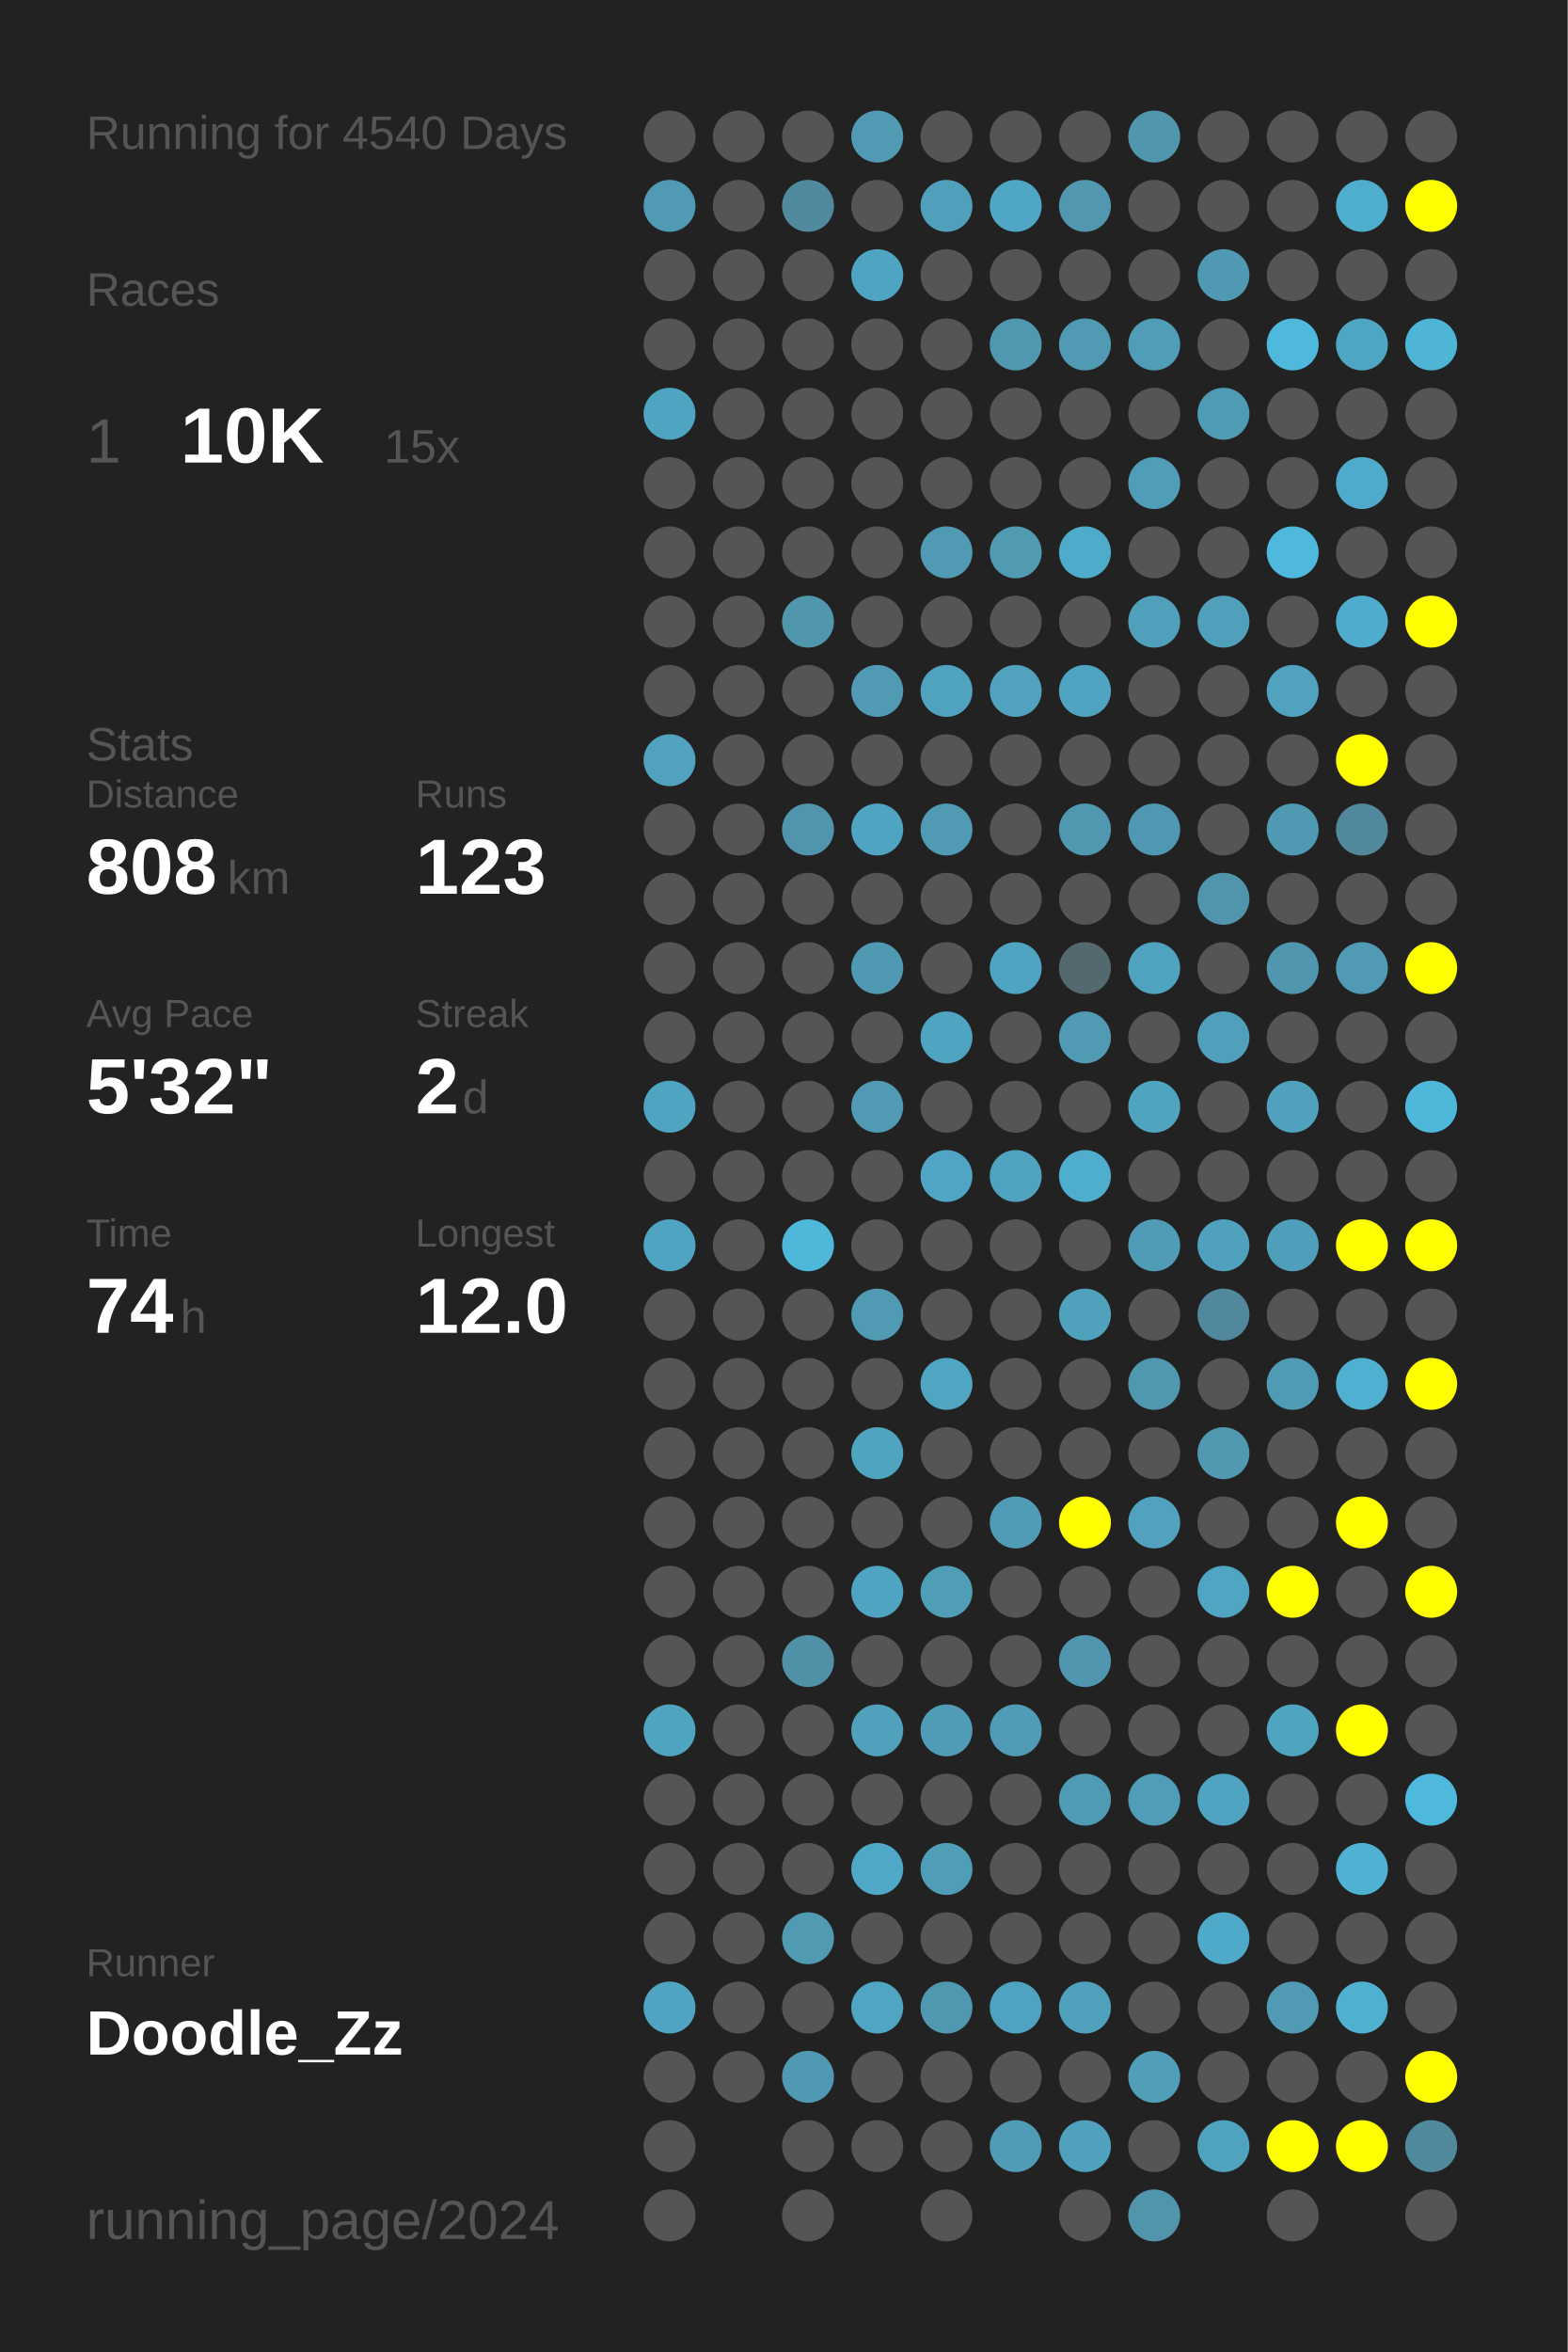
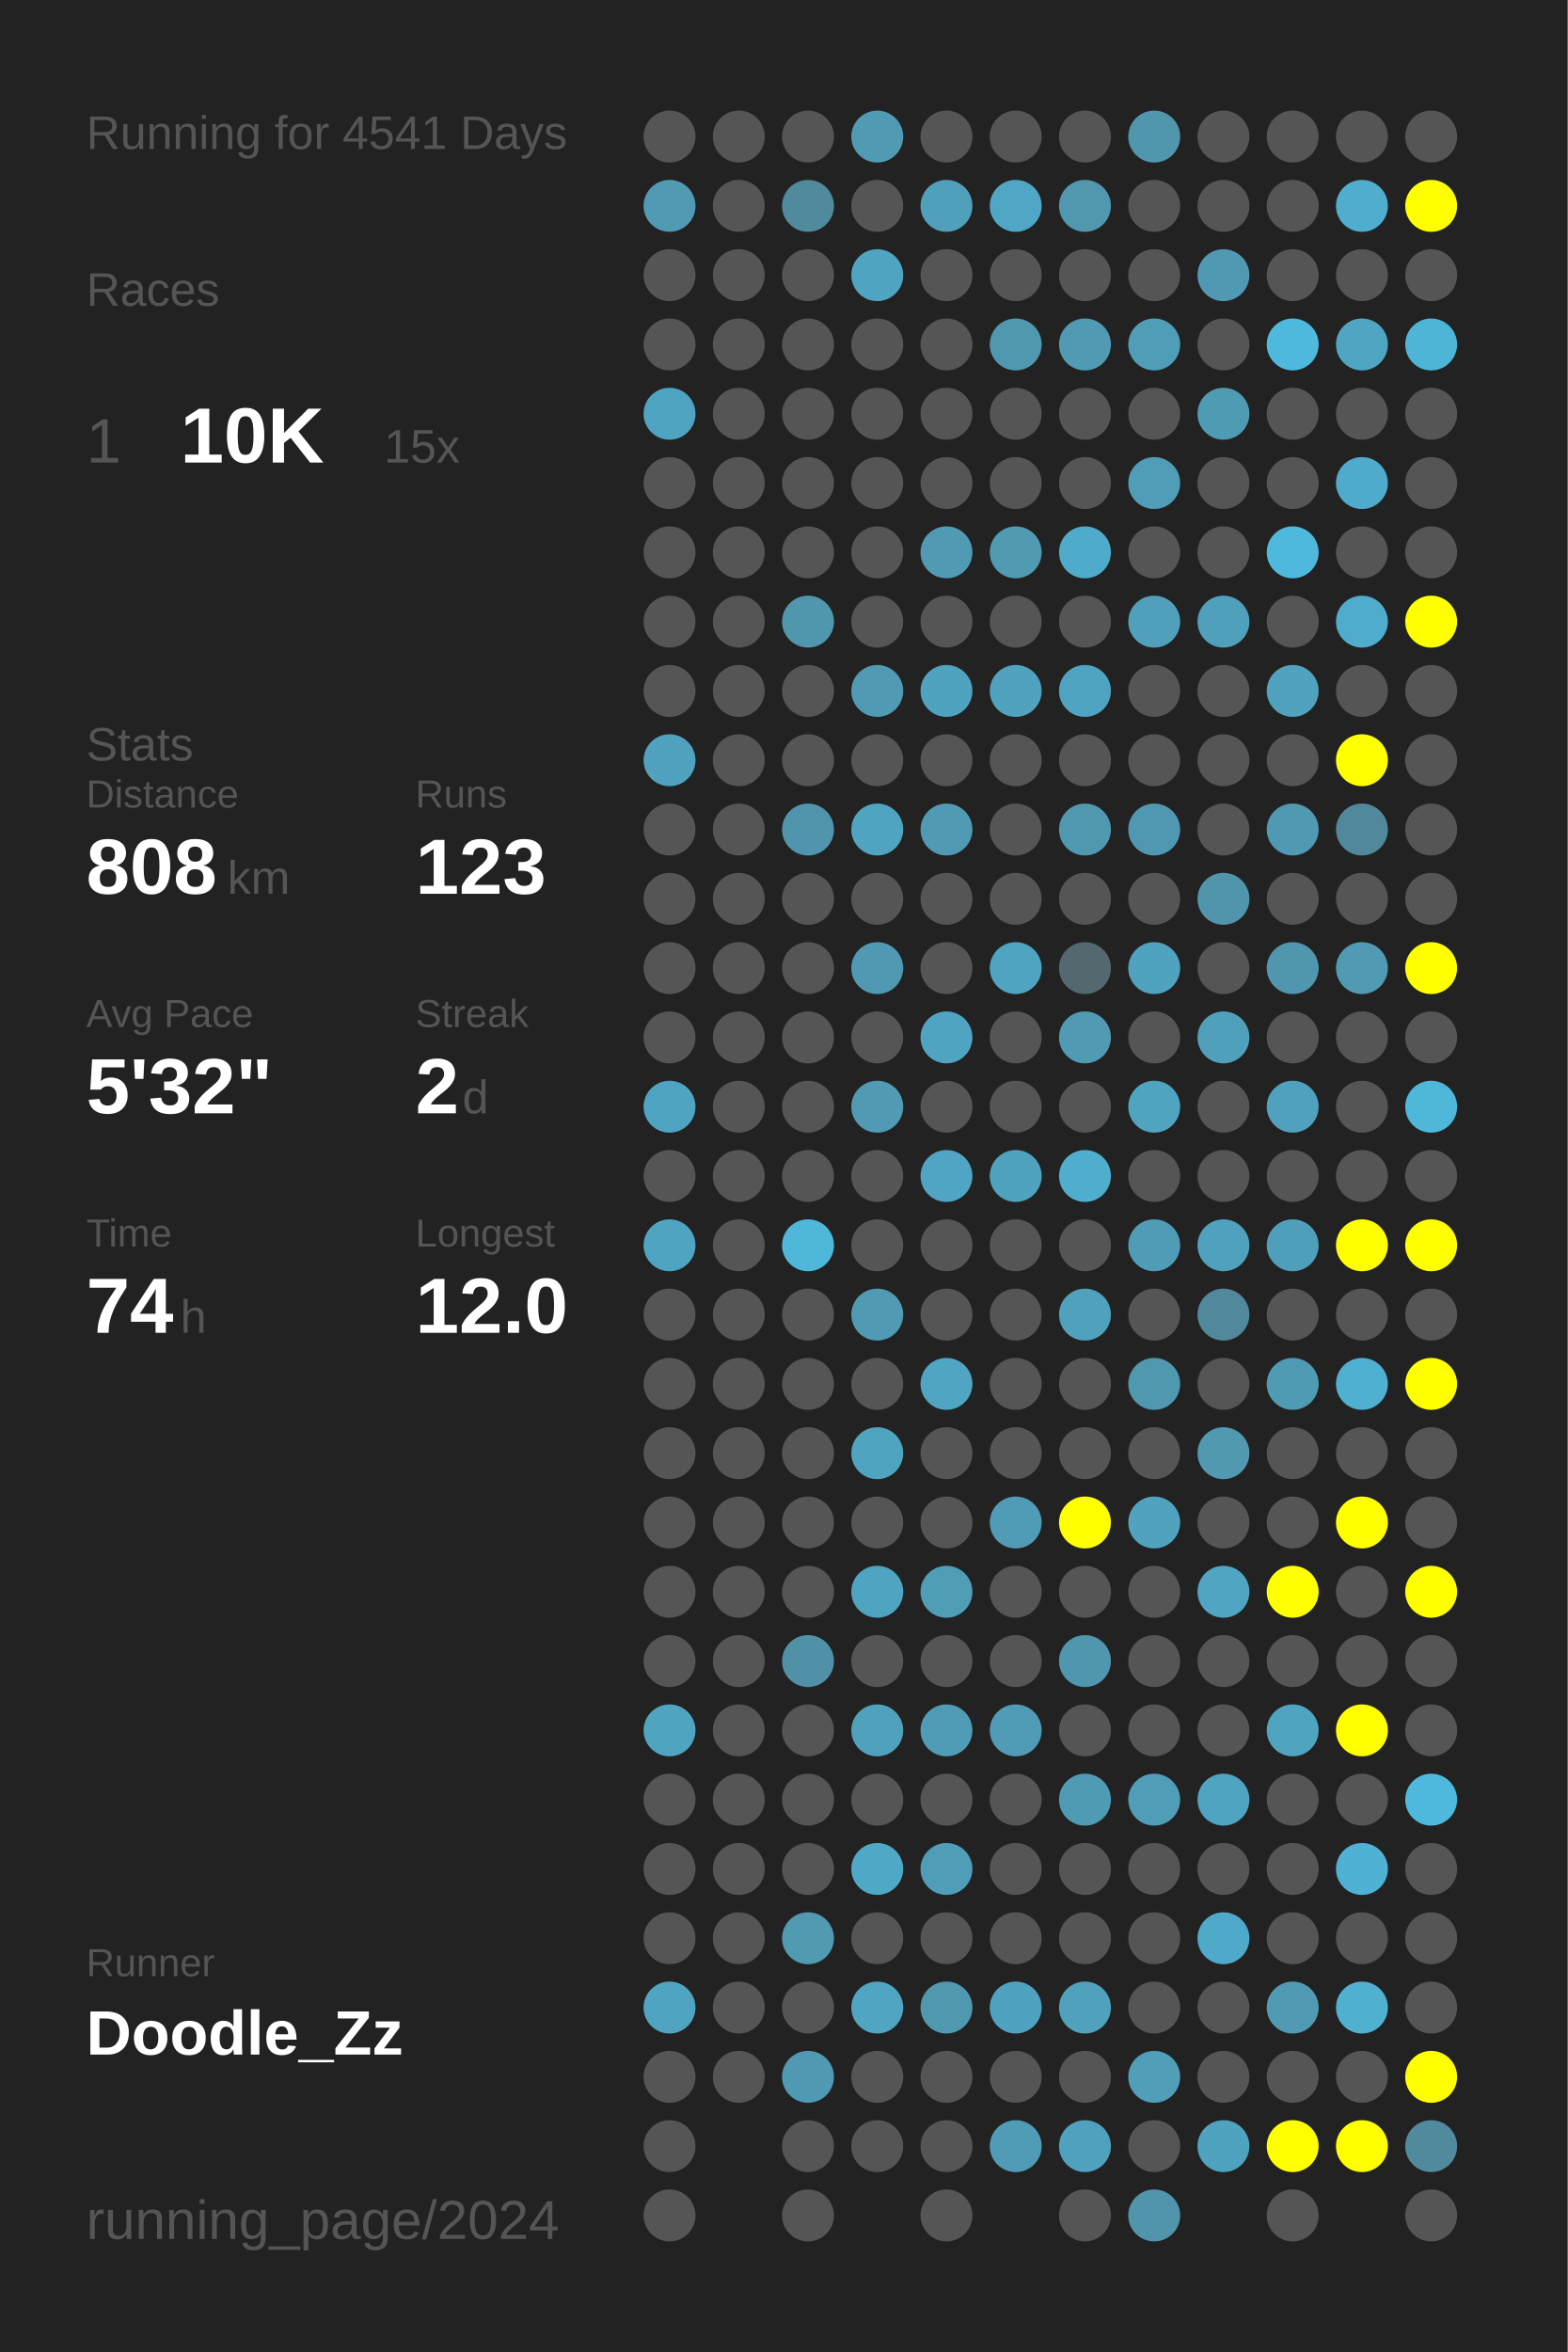
<svg xmlns="http://www.w3.org/2000/svg" baseProfile="full" height="300mm" version="1.1" viewBox="0,0,200,300" width="200mm">
  <defs />
  <rect fill="#222222" height="300" width="200" x="0" y="0" />
-   <text fill="#555555" style="font-size:6px; font-family:Arial;" x="11" y="19">Running for 4540 Days</text>
+   <text fill="#555555" style="font-size:6px; font-family:Arial;" x="11" y="19">Running for 4541 Days</text>
  <text fill="#555555" style="font-size:6px; font-family:Arial;" x="11" y="39">Races</text>
  <text fill="#555555" style="font-size:8px; font-family:Arial;" x="11" y="59">1</text>
  <text fill="#FFFFFF" style="font-size:10px; font-family:Arial; font-weight:bold;" x="23" y="59">10K</text>
  <text fill="#555555" style="font-size:6px; font-family:Arial;" x="49" y="59">15x</text>
  <text fill="#555555" style="font-size:6px; font-family:Arial;" x="11" y="97">Stats</text>
  <text fill="#555555" style="font-size:5px; font-family:Arial;" x="11" y="103">Distance</text>
  <text fill="#FFFFFF" style="font-size:10px; font-family:Arial; font-weight:bold;" x="11" y="114">808</text>
  <text fill="#555555" style="font-size:6px; font-family:Arial;" x="29" y="114">km</text>
  <text fill="#555555" style="font-size:5px; font-family:Arial;" x="53" y="103">Runs</text>
  <text fill="#FFFFFF" style="font-size:10px; font-family:Arial; font-weight:bold;" x="53" y="114">123</text>
  <text fill="#555555" style="font-size:5px; font-family:Arial;" x="11" y="131">Avg Pace</text>
  <text fill="#FFFFFF" style="font-size:10px; font-family:Arial; font-weight:bold;" x="11" y="142">5'32"</text>
  <text fill="#555555" style="font-size:5px; font-family:Arial;" x="53" y="131">Streak</text>
  <text fill="#FFFFFF" style="font-size:10px; font-family:Arial; font-weight:bold;" x="53" y="142">2</text>
  <text fill="#555555" style="font-size:6px; font-family:Arial;" x="59" y="142">d</text>
  <text fill="#555555" style="font-size:5px; font-family:Arial;" x="11" y="159">Time</text>
  <text fill="#FFFFFF" style="font-size:10px; font-family:Arial; font-weight:bold;" x="11" y="170">74</text>
  <text fill="#555555" style="font-size:6px; font-family:Arial;" x="23" y="170">h</text>
  <text fill="#555555" style="font-size:5px; font-family:Arial;" x="53" y="159">Longest</text>
  <text fill="#FFFFFF" style="font-size:10px; font-family:Arial; font-weight:bold;" x="53" y="170">12.0</text>
  <text fill="#555555" style="font-size:5px; font-family:Arial;" x="11" y="252.065">Runner</text>
  <text fill="#FFFFFF" style="font-size:8px; font-family:Arial; font-weight:bold;" x="11" y="262.065">Doodle_Zz</text>
  <text fill="#555555" style="font-size:7px; font-family:Arial;" x="11" y="285.581">running_page/2024</text>
  <circle cx="85.417" cy="17.419" fill="#555555" r="3.312" />
  <circle cx="85.417" cy="26.258" fill="#509ab3" r="3.312" />
  <circle cx="85.417" cy="35.097" fill="#555555" r="3.312" />
  <circle cx="85.417" cy="43.935" fill="#555555" r="3.312" />
  <circle cx="85.417" cy="52.774" fill="#4fa4c1" r="3.312" />
  <circle cx="85.417" cy="61.613" fill="#555555" r="3.312" />
  <circle cx="85.417" cy="70.452" fill="#555555" r="3.312" />
  <circle cx="85.417" cy="79.29" fill="#555555" r="3.312" />
  <circle cx="85.417" cy="88.129" fill="#555555" r="3.312" />
  <circle cx="85.417" cy="96.968" fill="#50a2be" r="3.312" />
  <circle cx="85.417" cy="105.806" fill="#555555" r="3.312" />
  <circle cx="85.417" cy="114.645" fill="#555555" r="3.312" />
  <circle cx="85.417" cy="123.484" fill="#555555" r="3.312" />
  <circle cx="85.417" cy="132.323" fill="#555555" r="3.312" />
  <circle cx="85.417" cy="141.161" fill="#4fa4c1" r="3.312" />
  <circle cx="85.417" cy="150" fill="#555555" r="3.312" />
  <circle cx="85.417" cy="158.839" fill="#4fa4c1" r="3.312" />
  <circle cx="85.417" cy="167.677" fill="#555555" r="3.312" />
  <circle cx="85.417" cy="176.516" fill="#555555" r="3.312" />
  <circle cx="85.417" cy="185.355" fill="#555555" r="3.312" />
  <circle cx="85.417" cy="194.194" fill="#555555" r="3.312" />
  <circle cx="85.417" cy="203.032" fill="#555555" r="3.312" />
  <circle cx="85.417" cy="211.871" fill="#555555" r="3.312" />
  <circle cx="85.417" cy="220.71" fill="#4fa4c0" r="3.312" />
  <circle cx="85.417" cy="229.548" fill="#555555" r="3.312" />
  <circle cx="85.417" cy="238.387" fill="#555555" r="3.312" />
  <circle cx="85.417" cy="247.226" fill="#555555" r="3.312" />
  <circle cx="85.417" cy="256.065" fill="#4fa5c1" r="3.312" />
  <circle cx="85.417" cy="264.903" fill="#555555" r="3.312" />
  <circle cx="85.417" cy="273.742" fill="#555555" r="3.312" />
  <circle cx="85.417" cy="282.581" fill="#555555" r="3.312" />
  <circle cx="94.25" cy="17.419" fill="#555555" r="3.312" />
  <circle cx="94.25" cy="26.258" fill="#555555" r="3.312" />
  <circle cx="94.25" cy="35.097" fill="#555555" r="3.312" />
  <circle cx="94.25" cy="43.935" fill="#555555" r="3.312" />
  <circle cx="94.25" cy="52.774" fill="#555555" r="3.312" />
  <circle cx="94.25" cy="61.613" fill="#555555" r="3.312" />
  <circle cx="94.25" cy="70.452" fill="#555555" r="3.312" />
  <circle cx="94.25" cy="79.29" fill="#555555" r="3.312" />
  <circle cx="94.25" cy="88.129" fill="#555555" r="3.312" />
  <circle cx="94.25" cy="96.968" fill="#555555" r="3.312" />
  <circle cx="94.25" cy="105.806" fill="#555555" r="3.312" />
  <circle cx="94.25" cy="114.645" fill="#555555" r="3.312" />
  <circle cx="94.25" cy="123.484" fill="#555555" r="3.312" />
  <circle cx="94.25" cy="132.323" fill="#555555" r="3.312" />
  <circle cx="94.25" cy="141.161" fill="#555555" r="3.312" />
  <circle cx="94.25" cy="150" fill="#555555" r="3.312" />
  <circle cx="94.25" cy="158.839" fill="#555555" r="3.312" />
  <circle cx="94.25" cy="167.677" fill="#555555" r="3.312" />
  <circle cx="94.25" cy="176.516" fill="#555555" r="3.312" />
  <circle cx="94.25" cy="185.355" fill="#555555" r="3.312" />
  <circle cx="94.25" cy="194.194" fill="#555555" r="3.312" />
  <circle cx="94.25" cy="203.032" fill="#555555" r="3.312" />
  <circle cx="94.25" cy="211.871" fill="#555555" r="3.312" />
  <circle cx="94.25" cy="220.71" fill="#555555" r="3.312" />
  <circle cx="94.25" cy="229.548" fill="#555555" r="3.312" />
  <circle cx="94.25" cy="238.387" fill="#555555" r="3.312" />
  <circle cx="94.25" cy="247.226" fill="#555555" r="3.312" />
  <circle cx="94.25" cy="256.065" fill="#555555" r="3.312" />
  <circle cx="94.25" cy="264.903" fill="#555555" r="3.312" />
  <circle cx="103.083" cy="17.419" fill="#555555" r="3.312" />
  <circle cx="103.083" cy="26.258" fill="#518a9d" r="3.312" />
  <circle cx="103.083" cy="35.097" fill="#555555" r="3.312" />
  <circle cx="103.083" cy="43.935" fill="#555555" r="3.312" />
  <circle cx="103.083" cy="52.774" fill="#555555" r="3.312" />
  <circle cx="103.083" cy="61.613" fill="#555555" r="3.312" />
  <circle cx="103.083" cy="70.452" fill="#555555" r="3.312" />
  <circle cx="103.083" cy="79.29" fill="#5096ad" r="3.312" />
  <circle cx="103.083" cy="88.129" fill="#555555" r="3.312" />
  <circle cx="103.083" cy="96.968" fill="#555555" r="3.312" />
  <circle cx="103.083" cy="105.806" fill="#5095ad" r="3.312" />
  <circle cx="103.083" cy="114.645" fill="#555555" r="3.312" />
  <circle cx="103.083" cy="123.484" fill="#555555" r="3.312" />
  <circle cx="103.083" cy="132.323" fill="#555555" r="3.312" />
  <circle cx="103.083" cy="141.161" fill="#555555" r="3.312" />
  <circle cx="103.083" cy="150" fill="#555555" r="3.312" />
  <circle cx="103.083" cy="158.839" fill="#4eb7da" r="3.312" />
  <circle cx="103.083" cy="167.677" fill="#555555" r="3.312" />
  <circle cx="103.083" cy="176.516" fill="#555555" r="3.312" />
  <circle cx="103.083" cy="185.355" fill="#555555" r="3.312" />
  <circle cx="103.083" cy="194.194" fill="#555555" r="3.312" />
  <circle cx="103.083" cy="203.032" fill="#555555" r="3.312" />
  <circle cx="103.083" cy="211.871" fill="#5191a7" r="3.312" />
  <circle cx="103.083" cy="220.71" fill="#555555" r="3.312" />
  <circle cx="103.083" cy="229.548" fill="#555555" r="3.312" />
  <circle cx="103.083" cy="238.387" fill="#555555" r="3.312" />
  <circle cx="103.083" cy="247.226" fill="#509ab2" r="3.312" />
  <circle cx="103.083" cy="256.065" fill="#555555" r="3.312" />
  <circle cx="103.083" cy="264.903" fill="#5099b2" r="3.312" />
  <circle cx="103.083" cy="273.742" fill="#555555" r="3.312" />
  <circle cx="103.083" cy="282.581" fill="#555555" r="3.312" />
  <circle cx="111.917" cy="17.419" fill="#509ab3" r="3.312" />
  <circle cx="111.917" cy="26.258" fill="#555555" r="3.312" />
  <circle cx="111.917" cy="35.097" fill="#4fa4c1" r="3.312" />
  <circle cx="111.917" cy="43.935" fill="#555555" r="3.312" />
  <circle cx="111.917" cy="52.774" fill="#555555" r="3.312" />
  <circle cx="111.917" cy="61.613" fill="#555555" r="3.312" />
  <circle cx="111.917" cy="70.452" fill="#555555" r="3.312" />
  <circle cx="111.917" cy="79.29" fill="#555555" r="3.312" />
  <circle cx="111.917" cy="88.129" fill="#509ab3" r="3.312" />
  <circle cx="111.917" cy="96.968" fill="#555555" r="3.312" />
  <circle cx="111.917" cy="105.806" fill="#4fa4c1" r="3.312" />
  <circle cx="111.917" cy="114.645" fill="#555555" r="3.312" />
  <circle cx="111.917" cy="123.484" fill="#5099b2" r="3.312" />
  <circle cx="111.917" cy="132.323" fill="#555555" r="3.312" />
  <circle cx="111.917" cy="141.161" fill="#509ab3" r="3.312" />
  <circle cx="111.917" cy="150" fill="#555555" r="3.312" />
  <circle cx="111.917" cy="158.839" fill="#555555" r="3.312" />
  <circle cx="111.917" cy="167.677" fill="#509ab4" r="3.312" />
  <circle cx="111.917" cy="176.516" fill="#555555" r="3.312" />
  <circle cx="111.917" cy="185.355" fill="#4fa4c0" r="3.312" />
  <circle cx="111.917" cy="194.194" fill="#555555" r="3.312" />
  <circle cx="111.917" cy="203.032" fill="#4fa4c1" r="3.312" />
  <circle cx="111.917" cy="211.871" fill="#555555" r="3.312" />
  <circle cx="111.917" cy="220.71" fill="#50a1bc" r="3.312" />
  <circle cx="111.917" cy="229.548" fill="#555555" r="3.312" />
  <circle cx="111.917" cy="238.387" fill="#4fa8c6" r="3.312" />
  <circle cx="111.917" cy="247.226" fill="#555555" r="3.312" />
  <circle cx="111.917" cy="256.065" fill="#4fa5c2" r="3.312" />
  <circle cx="111.917" cy="264.903" fill="#555555" r="3.312" />
  <circle cx="111.917" cy="273.742" fill="#555555" r="3.312" />
  <circle cx="120.75" cy="17.419" fill="#555555" r="3.312" />
  <circle cx="120.75" cy="26.258" fill="#50a0bb" r="3.312" />
  <circle cx="120.75" cy="35.097" fill="#555555" r="3.312" />
  <circle cx="120.75" cy="43.935" fill="#555555" r="3.312" />
  <circle cx="120.75" cy="52.774" fill="#555555" r="3.312" />
  <circle cx="120.75" cy="61.613" fill="#555555" r="3.312" />
  <circle cx="120.75" cy="70.452" fill="#509ab3" r="3.312" />
  <circle cx="120.75" cy="79.29" fill="#555555" r="3.312" />
  <circle cx="120.75" cy="88.129" fill="#4fa3bf" r="3.312" />
  <circle cx="120.75" cy="96.968" fill="#555555" r="3.312" />
  <circle cx="120.75" cy="105.806" fill="#509ab3" r="3.312" />
  <circle cx="120.75" cy="114.645" fill="#555555" r="3.312" />
  <circle cx="120.75" cy="123.484" fill="#555555" r="3.312" />
  <circle cx="120.75" cy="132.323" fill="#4fa4c1" r="3.312" />
  <circle cx="120.75" cy="141.161" fill="#555555" r="3.312" />
  <circle cx="120.75" cy="150" fill="#4fa5c3" r="3.312" />
  <circle cx="120.75" cy="158.839" fill="#555555" r="3.312" />
  <circle cx="120.75" cy="167.677" fill="#555555" r="3.312" />
  <circle cx="120.75" cy="176.516" fill="#4fa5c2" r="3.312" />
  <circle cx="120.75" cy="185.355" fill="#555555" r="3.312" />
  <circle cx="120.75" cy="194.194" fill="#555555" r="3.312" />
  <circle cx="120.75" cy="203.032" fill="#509db6" r="3.312" />
  <circle cx="120.75" cy="211.871" fill="#555555" r="3.312" />
  <circle cx="120.75" cy="220.71" fill="#509bb5" r="3.312" />
  <circle cx="120.75" cy="229.548" fill="#555555" r="3.312" />
  <circle cx="120.75" cy="238.387" fill="#509db7" r="3.312" />
  <circle cx="120.75" cy="247.226" fill="#555555" r="3.312" />
  <circle cx="120.75" cy="256.065" fill="#5098b0" r="3.312" />
  <circle cx="120.75" cy="264.903" fill="#555555" r="3.312" />
  <circle cx="120.75" cy="273.742" fill="#555555" r="3.312" />
  <circle cx="120.75" cy="282.581" fill="#555555" r="3.312" />
  <circle cx="129.583" cy="17.419" fill="#555555" r="3.312" />
  <circle cx="129.583" cy="26.258" fill="#4fa7c5" r="3.312" />
  <circle cx="129.583" cy="35.097" fill="#555555" r="3.312" />
  <circle cx="129.583" cy="43.935" fill="#5098b0" r="3.312" />
  <circle cx="129.583" cy="52.774" fill="#555555" r="3.312" />
  <circle cx="129.583" cy="61.613" fill="#555555" r="3.312" />
  <circle cx="129.583" cy="70.452" fill="#509ab2" r="3.312" />
  <circle cx="129.583" cy="79.29" fill="#555555" r="3.312" />
  <circle cx="129.583" cy="88.129" fill="#50a2be" r="3.312" />
  <circle cx="129.583" cy="96.968" fill="#555555" r="3.312" />
  <circle cx="129.583" cy="105.806" fill="#555555" r="3.312" />
  <circle cx="129.583" cy="114.645" fill="#555555" r="3.312" />
  <circle cx="129.583" cy="123.484" fill="#4fa5c1" r="3.312" />
  <circle cx="129.583" cy="132.323" fill="#555555" r="3.312" />
  <circle cx="129.583" cy="141.161" fill="#555555" r="3.312" />
  <circle cx="129.583" cy="150" fill="#4fa3bf" r="3.312" />
  <circle cx="129.583" cy="158.839" fill="#555555" r="3.312" />
  <circle cx="129.583" cy="167.677" fill="#555555" r="3.312" />
  <circle cx="129.583" cy="176.516" fill="#555555" r="3.312" />
  <circle cx="129.583" cy="185.355" fill="#555555" r="3.312" />
  <circle cx="129.583" cy="194.194" fill="#509bb5" r="3.312" />
  <circle cx="129.583" cy="203.032" fill="#555555" r="3.312" />
  <circle cx="129.583" cy="211.871" fill="#555555" r="3.312" />
  <circle cx="129.583" cy="220.71" fill="#509bb5" r="3.312" />
  <circle cx="129.583" cy="229.548" fill="#555555" r="3.312" />
  <circle cx="129.583" cy="238.387" fill="#555555" r="3.312" />
  <circle cx="129.583" cy="247.226" fill="#555555" r="3.312" />
  <circle cx="129.583" cy="256.065" fill="#4fa3c0" r="3.312" />
  <circle cx="129.583" cy="264.903" fill="#555555" r="3.312" />
  <circle cx="129.583" cy="273.742" fill="#509cb6" r="3.312" />
  <circle cx="138.417" cy="17.419" fill="#555555" r="3.312" />
  <circle cx="138.417" cy="26.258" fill="#5097af" r="3.312" />
  <circle cx="138.417" cy="35.097" fill="#555555" r="3.312" />
  <circle cx="138.417" cy="43.935" fill="#509ab3" r="3.312" />
  <circle cx="138.417" cy="52.774" fill="#555555" r="3.312" />
  <circle cx="138.417" cy="61.613" fill="#555555" r="3.312" />
  <circle cx="138.417" cy="70.452" fill="#4fabca" r="3.312" />
  <circle cx="138.417" cy="79.29" fill="#555555" r="3.312" />
  <circle cx="138.417" cy="88.129" fill="#4fa4c1" r="3.312" />
  <circle cx="138.417" cy="96.968" fill="#555555" r="3.312" />
  <circle cx="138.417" cy="105.806" fill="#5098b0" r="3.312" />
  <circle cx="138.417" cy="114.645" fill="#555555" r="3.312" />
  <circle cx="138.417" cy="123.484" fill="#53686f" r="3.312" />
  <circle cx="138.417" cy="132.323" fill="#509ab3" r="3.312" />
  <circle cx="138.417" cy="141.161" fill="#555555" r="3.312" />
  <circle cx="138.417" cy="150" fill="#4faece" r="3.312" />
  <circle cx="138.417" cy="158.839" fill="#555555" r="3.312" />
  <circle cx="138.417" cy="167.677" fill="#50a1bc" r="3.312" />
  <circle cx="138.417" cy="176.516" fill="#555555" r="3.312" />
  <circle cx="138.417" cy="185.355" fill="#555555" r="3.312" />
  <circle cx="138.417" cy="194.194" fill="#FFFF00" r="3.312" />
  <circle cx="138.417" cy="203.032" fill="#555555" r="3.312" />
  <circle cx="138.417" cy="211.871" fill="#5096ae" r="3.312" />
  <circle cx="138.417" cy="220.71" fill="#555555" r="3.312" />
  <circle cx="138.417" cy="229.548" fill="#509bb4" r="3.312" />
  <circle cx="138.417" cy="238.387" fill="#555555" r="3.312" />
  <circle cx="138.417" cy="247.226" fill="#555555" r="3.312" />
  <circle cx="138.417" cy="256.065" fill="#50a1bc" r="3.312" />
  <circle cx="138.417" cy="264.903" fill="#555555" r="3.312" />
  <circle cx="138.417" cy="273.742" fill="#50a1bd" r="3.312" />
  <circle cx="138.417" cy="282.581" fill="#555555" r="3.312" />
  <circle cx="147.25" cy="17.419" fill="#5096ad" r="3.312" />
  <circle cx="147.25" cy="26.258" fill="#555555" r="3.312" />
  <circle cx="147.25" cy="35.097" fill="#555555" r="3.312" />
  <circle cx="147.25" cy="43.935" fill="#509db7" r="3.312" />
  <circle cx="147.25" cy="52.774" fill="#555555" r="3.312" />
  <circle cx="147.25" cy="61.613" fill="#509db7" r="3.312" />
  <circle cx="147.25" cy="70.452" fill="#555555" r="3.312" />
  <circle cx="147.25" cy="79.29" fill="#50a0bb" r="3.312" />
  <circle cx="147.25" cy="88.129" fill="#555555" r="3.312" />
  <circle cx="147.25" cy="96.968" fill="#555555" r="3.312" />
  <circle cx="147.25" cy="105.806" fill="#5098b1" r="3.312" />
  <circle cx="147.25" cy="114.645" fill="#555555" r="3.312" />
  <circle cx="147.25" cy="123.484" fill="#4fa3bf" r="3.312" />
  <circle cx="147.25" cy="132.323" fill="#555555" r="3.312" />
  <circle cx="147.25" cy="141.161" fill="#4fa4c0" r="3.312" />
  <circle cx="147.25" cy="150" fill="#555555" r="3.312" />
  <circle cx="147.25" cy="158.839" fill="#509cb6" r="3.312" />
  <circle cx="147.25" cy="167.677" fill="#555555" r="3.312" />
  <circle cx="147.25" cy="176.516" fill="#5098b0" r="3.312" />
  <circle cx="147.25" cy="185.355" fill="#555555" r="3.312" />
  <circle cx="147.25" cy="194.194" fill="#50a2be" r="3.312" />
  <circle cx="147.25" cy="203.032" fill="#555555" r="3.312" />
  <circle cx="147.25" cy="211.871" fill="#555555" r="3.312" />
  <circle cx="147.25" cy="220.71" fill="#555555" r="3.312" />
  <circle cx="147.25" cy="229.548" fill="#509db7" r="3.312" />
  <circle cx="147.25" cy="238.387" fill="#555555" r="3.312" />
  <circle cx="147.25" cy="247.226" fill="#555555" r="3.312" />
  <circle cx="147.25" cy="256.065" fill="#555555" r="3.312" />
  <circle cx="147.25" cy="264.903" fill="#509eb8" r="3.312" />
  <circle cx="147.25" cy="273.742" fill="#555555" r="3.312" />
  <circle cx="147.25" cy="282.581" fill="#5095ac" r="3.312" />
  <circle cx="156.083" cy="17.419" fill="#555555" r="3.312" />
  <circle cx="156.083" cy="26.258" fill="#555555" r="3.312" />
  <circle cx="156.083" cy="35.097" fill="#5099b2" r="3.312" />
  <circle cx="156.083" cy="43.935" fill="#555555" r="3.312" />
  <circle cx="156.083" cy="52.774" fill="#509bb4" r="3.312" />
  <circle cx="156.083" cy="61.613" fill="#555555" r="3.312" />
  <circle cx="156.083" cy="70.452" fill="#555555" r="3.312" />
  <circle cx="156.083" cy="79.29" fill="#50a0bc" r="3.312" />
  <circle cx="156.083" cy="88.129" fill="#555555" r="3.312" />
  <circle cx="156.083" cy="96.968" fill="#555555" r="3.312" />
  <circle cx="156.083" cy="105.806" fill="#555555" r="3.312" />
  <circle cx="156.083" cy="114.645" fill="#5095ac" r="3.312" />
  <circle cx="156.083" cy="123.484" fill="#555555" r="3.312" />
  <circle cx="156.083" cy="132.323" fill="#50a0bc" r="3.312" />
  <circle cx="156.083" cy="141.161" fill="#555555" r="3.312" />
  <circle cx="156.083" cy="150" fill="#555555" r="3.312" />
  <circle cx="156.083" cy="158.839" fill="#50a1bd" r="3.312" />
  <circle cx="156.083" cy="167.677" fill="#51889b" r="3.312" />
  <circle cx="156.083" cy="176.516" fill="#555555" r="3.312" />
  <circle cx="156.083" cy="185.355" fill="#5099b1" r="3.312" />
  <circle cx="156.083" cy="194.194" fill="#555555" r="3.312" />
  <circle cx="156.083" cy="203.032" fill="#4fa5c2" r="3.312" />
  <circle cx="156.083" cy="211.871" fill="#555555" r="3.312" />
  <circle cx="156.083" cy="220.71" fill="#555555" r="3.312" />
  <circle cx="156.083" cy="229.548" fill="#4fa4c1" r="3.312" />
  <circle cx="156.083" cy="238.387" fill="#555555" r="3.312" />
  <circle cx="156.083" cy="247.226" fill="#4fa9c8" r="3.312" />
  <circle cx="156.083" cy="256.065" fill="#555555" r="3.312" />
  <circle cx="156.083" cy="264.903" fill="#555555" r="3.312" />
  <circle cx="156.083" cy="273.742" fill="#4fa3bf" r="3.312" />
  <circle cx="164.917" cy="17.419" fill="#555555" r="3.312" />
  <circle cx="164.917" cy="26.258" fill="#555555" r="3.312" />
  <circle cx="164.917" cy="35.097" fill="#555555" r="3.312" />
  <circle cx="164.917" cy="43.935" fill="#4eb9dd" r="3.312" />
  <circle cx="164.917" cy="52.774" fill="#555555" r="3.312" />
  <circle cx="164.917" cy="61.613" fill="#555555" r="3.312" />
  <circle cx="164.917" cy="70.452" fill="#4eb9dd" r="3.312" />
  <circle cx="164.917" cy="79.29" fill="#555555" r="3.312" />
  <circle cx="164.917" cy="88.129" fill="#50a2be" r="3.312" />
  <circle cx="164.917" cy="96.968" fill="#555555" r="3.312" />
  <circle cx="164.917" cy="105.806" fill="#5099b2" r="3.312" />
  <circle cx="164.917" cy="114.645" fill="#555555" r="3.312" />
  <circle cx="164.917" cy="123.484" fill="#5096ae" r="3.312" />
  <circle cx="164.917" cy="132.323" fill="#555555" r="3.312" />
  <circle cx="164.917" cy="141.161" fill="#50a1bd" r="3.312" />
  <circle cx="164.917" cy="150" fill="#555555" r="3.312" />
  <circle cx="164.917" cy="158.839" fill="#509fba" r="3.312" />
  <circle cx="164.917" cy="167.677" fill="#555555" r="3.312" />
  <circle cx="164.917" cy="176.516" fill="#509bb4" r="3.312" />
  <circle cx="164.917" cy="185.355" fill="#555555" r="3.312" />
  <circle cx="164.917" cy="194.194" fill="#555555" r="3.312" />
  <circle cx="164.917" cy="203.032" fill="#FFFF00" r="3.312" />
  <circle cx="164.917" cy="211.871" fill="#555555" r="3.312" />
  <circle cx="164.917" cy="220.71" fill="#4fa4c0" r="3.312" />
  <circle cx="164.917" cy="229.548" fill="#555555" r="3.312" />
  <circle cx="164.917" cy="238.387" fill="#555555" r="3.312" />
  <circle cx="164.917" cy="247.226" fill="#555555" r="3.312" />
  <circle cx="164.917" cy="256.065" fill="#509ab4" r="3.312" />
  <circle cx="164.917" cy="264.903" fill="#555555" r="3.312" />
  <circle cx="164.917" cy="273.742" fill="#FFFF00" r="3.312" />
  <circle cx="164.917" cy="282.581" fill="#555555" r="3.312" />
  <circle cx="173.75" cy="17.419" fill="#555555" r="3.312" />
  <circle cx="173.75" cy="26.258" fill="#4faece" r="3.312" />
  <circle cx="173.75" cy="35.097" fill="#555555" r="3.312" />
  <circle cx="173.75" cy="43.935" fill="#4fa6c3" r="3.312" />
  <circle cx="173.75" cy="52.774" fill="#555555" r="3.312" />
  <circle cx="173.75" cy="61.613" fill="#4fabcb" r="3.312" />
  <circle cx="173.75" cy="70.452" fill="#555555" r="3.312" />
  <circle cx="173.75" cy="79.29" fill="#4faccc" r="3.312" />
  <circle cx="173.75" cy="88.129" fill="#555555" r="3.312" />
  <circle cx="173.75" cy="96.968" fill="#FFFF00" r="3.312" />
  <circle cx="173.75" cy="105.806" fill="#51889b" r="3.312" />
  <circle cx="173.75" cy="114.645" fill="#555555" r="3.312" />
  <circle cx="173.75" cy="123.484" fill="#509ab3" r="3.312" />
  <circle cx="173.75" cy="132.323" fill="#555555" r="3.312" />
  <circle cx="173.75" cy="141.161" fill="#555555" r="3.312" />
  <circle cx="173.75" cy="150" fill="#555555" r="3.312" />
  <circle cx="173.75" cy="158.839" fill="#FFFF00" r="3.312" />
  <circle cx="173.75" cy="167.677" fill="#555555" r="3.312" />
  <circle cx="173.75" cy="176.516" fill="#4fb0d1" r="3.312" />
  <circle cx="173.75" cy="185.355" fill="#555555" r="3.312" />
  <circle cx="173.75" cy="194.194" fill="#FFFF00" r="3.312" />
  <circle cx="173.75" cy="203.032" fill="#555555" r="3.312" />
  <circle cx="173.75" cy="211.871" fill="#555555" r="3.312" />
  <circle cx="173.75" cy="220.71" fill="#FFFF00" r="3.312" />
  <circle cx="173.75" cy="229.548" fill="#555555" r="3.312" />
  <circle cx="173.75" cy="238.387" fill="#4fb2d4" r="3.312" />
  <circle cx="173.75" cy="247.226" fill="#555555" r="3.312" />
  <circle cx="173.75" cy="256.065" fill="#4fb0d0" r="3.312" />
  <circle cx="173.75" cy="264.903" fill="#555555" r="3.312" />
  <circle cx="173.75" cy="273.742" fill="#FFFF00" r="3.312" />
  <circle cx="182.583" cy="17.419" fill="#555555" r="3.312" />
  <circle cx="182.583" cy="26.258" fill="#FFFF00" r="3.312" />
  <circle cx="182.583" cy="35.097" fill="#555555" r="3.312" />
  <circle cx="182.583" cy="43.935" fill="#4eb5d7" r="3.312" />
  <circle cx="182.583" cy="52.774" fill="#555555" r="3.312" />
  <circle cx="182.583" cy="61.613" fill="#555555" r="3.312" />
  <circle cx="182.583" cy="70.452" fill="#555555" r="3.312" />
  <circle cx="182.583" cy="79.29" fill="#FFFF00" r="3.312" />
  <circle cx="182.583" cy="88.129" fill="#555555" r="3.312" />
  <circle cx="182.583" cy="96.968" fill="#555555" r="3.312" />
  <circle cx="182.583" cy="105.806" fill="#555555" r="3.312" />
  <circle cx="182.583" cy="114.645" fill="#555555" r="3.312" />
  <circle cx="182.583" cy="123.484" fill="#FFFF00" r="3.312" />
  <circle cx="182.583" cy="132.323" fill="#555555" r="3.312" />
  <circle cx="182.583" cy="141.161" fill="#4eb7da" r="3.312" />
  <circle cx="182.583" cy="150" fill="#555555" r="3.312" />
  <circle cx="182.583" cy="158.839" fill="#FFFF00" r="3.312" />
  <circle cx="182.583" cy="167.677" fill="#555555" r="3.312" />
  <circle cx="182.583" cy="176.516" fill="#FFFF00" r="3.312" />
  <circle cx="182.583" cy="185.355" fill="#555555" r="3.312" />
  <circle cx="182.583" cy="194.194" fill="#555555" r="3.312" />
  <circle cx="182.583" cy="203.032" fill="#FFFF00" r="3.312" />
  <circle cx="182.583" cy="211.871" fill="#555555" r="3.312" />
  <circle cx="182.583" cy="220.71" fill="#555555" r="3.312" />
  <circle cx="182.583" cy="229.548" fill="#4eb9dd" r="3.312" />
  <circle cx="182.583" cy="238.387" fill="#555555" r="3.312" />
  <circle cx="182.583" cy="247.226" fill="#555555" r="3.312" />
  <circle cx="182.583" cy="256.065" fill="#555555" r="3.312" />
  <circle cx="182.583" cy="264.903" fill="#FFFF00" r="3.312" />
  <circle cx="182.583" cy="273.742" fill="#518a9d" r="3.312" />
  <circle cx="182.583" cy="282.581" fill="#555555" r="3.312" />
</svg>
